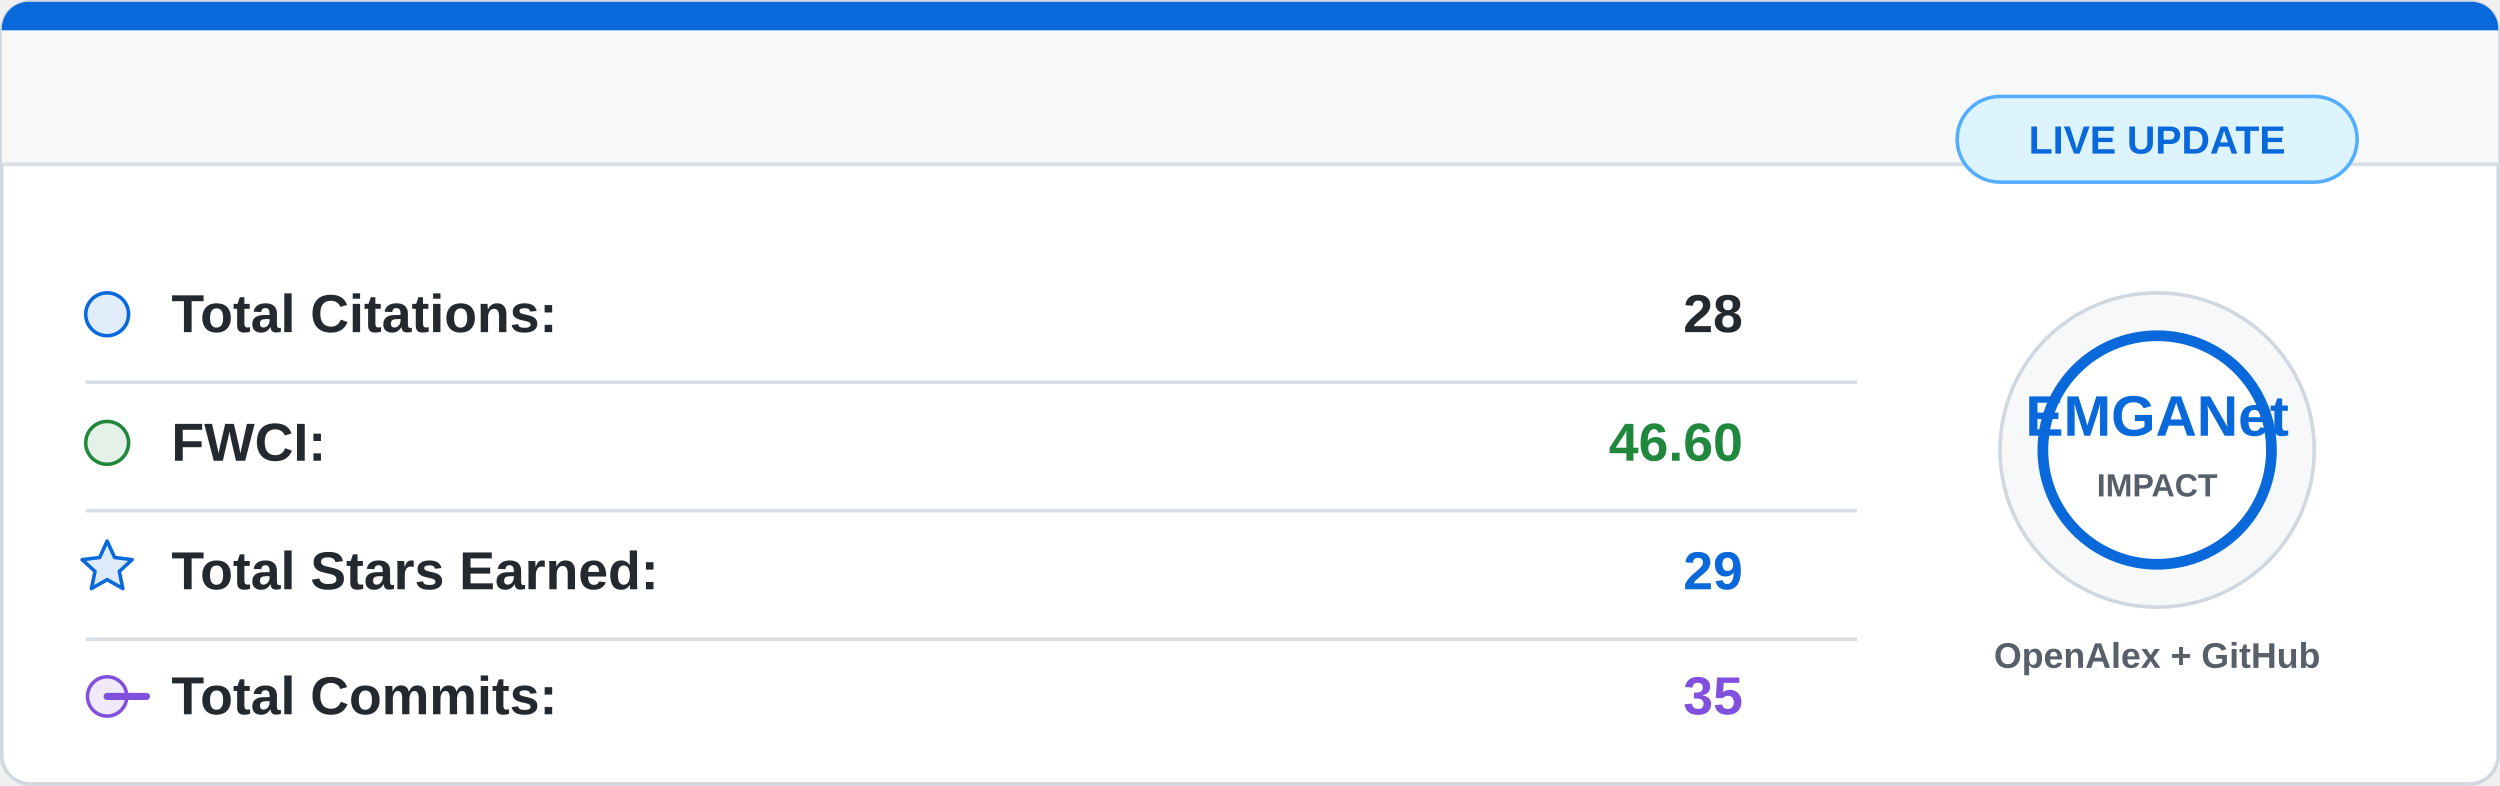
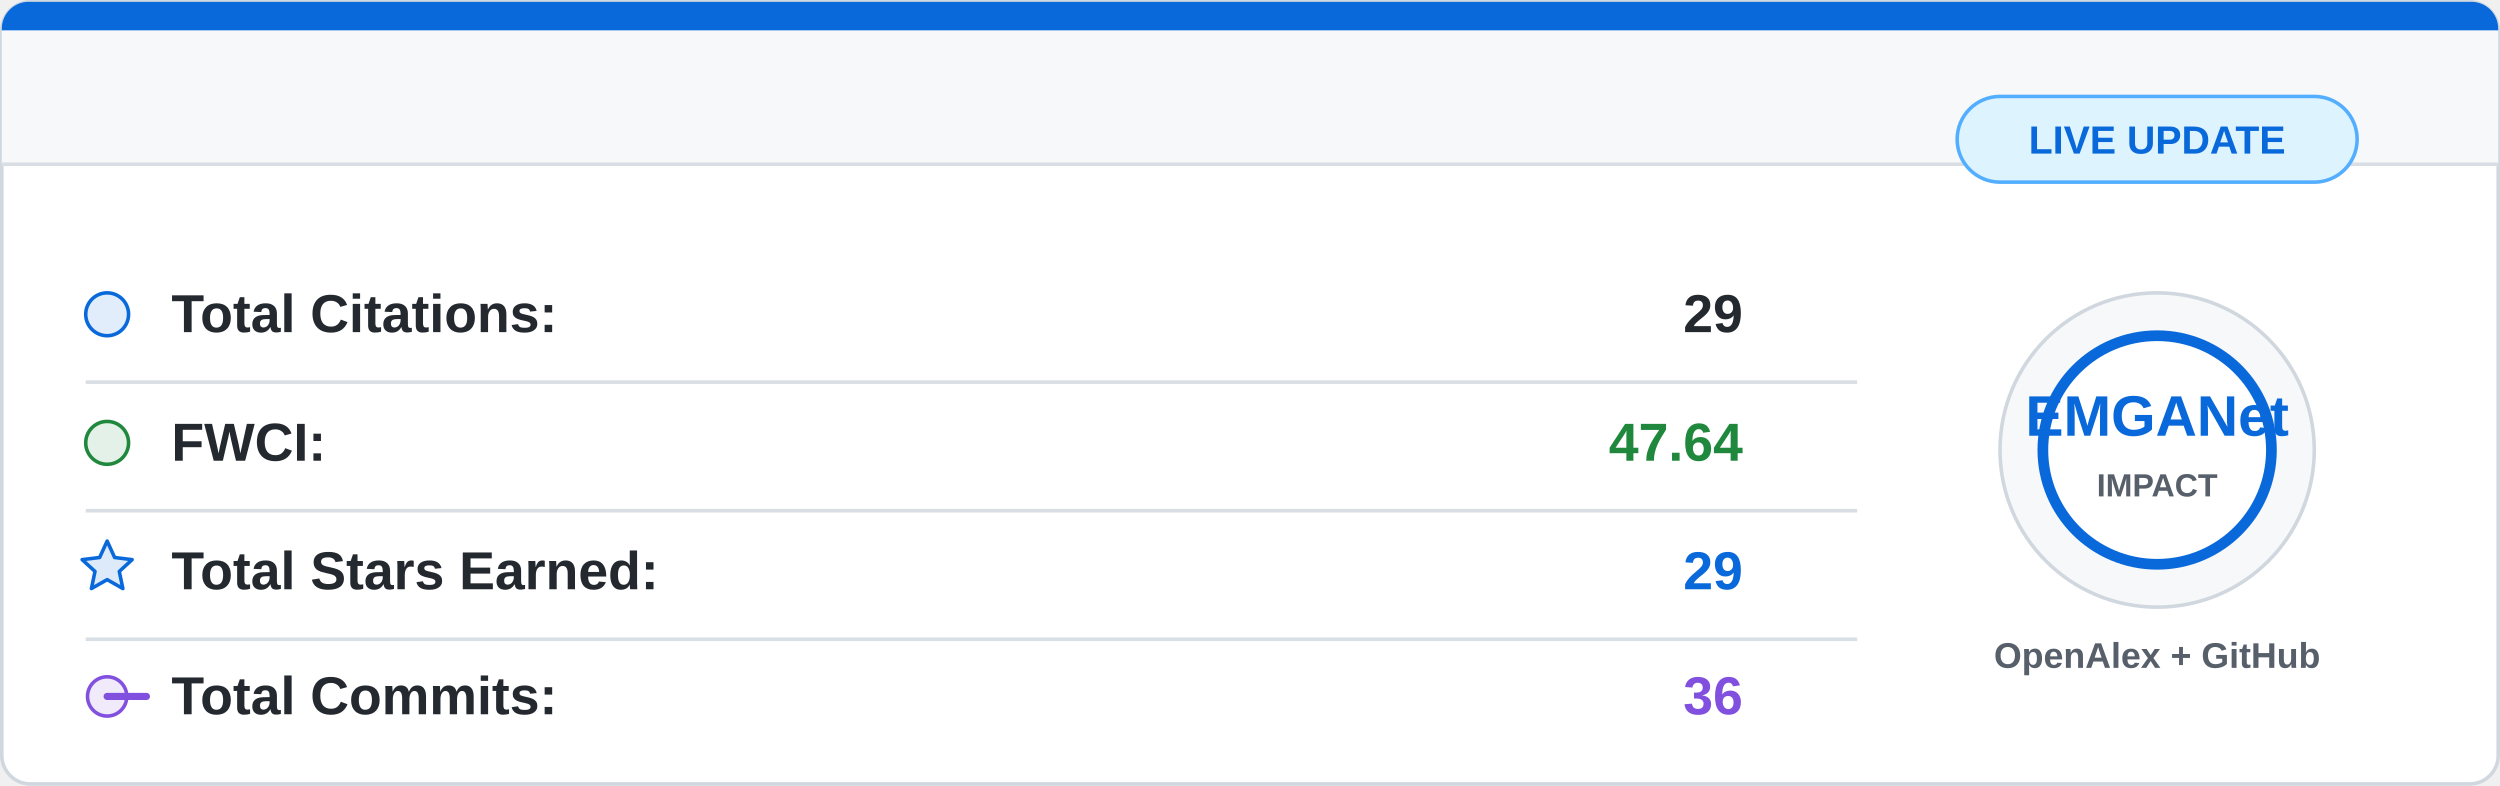
<svg xmlns="http://www.w3.org/2000/svg" width="700" height="220" viewBox="0 0 700 220">
  <rect x="0.5" y="0.5" width="699" height="219" rx="8" fill="#ffffff" stroke="#d0d7de" />
  <path d="M8 0.5 H692 A7.5 7.5 0 0 1 699.5 8 V46 H0.5 V8 A7.5 7.5 0 0 1 8 0.5 Z" fill="#f6f8fa" />
  <path d="M8 0.5 H692 A7.5 7.5 0 0 1 699.5 8 V8.5 H0.5 V8 A7.5 7.5 0 0 1 8 0.5 Z" fill="#0969da" />
  <line x1="0.5" y1="46" x2="699.5" y2="46" stroke="#d8dee4" />
  <g font-family="Segoe UI, Arial, sans-serif" font-size="15">
    <circle cx="30" cy="88" r="6" fill="#0969da" fill-opacity="0.12" stroke="#0969da" />
    <text x="48" y="93" fill="#24292f" font-weight="600">Total Citations:</text>
-     <text x="488" y="93" fill="#24292f" font-weight="700" text-anchor="end">28</text>
+     <text x="488" y="93" fill="#24292f" font-weight="700" text-anchor="end">29</text>
    <line x1="24" y1="107" x2="520" y2="107" stroke="#d8dee4" />
    <circle cx="30" cy="124" r="6" fill="#1f883d" fill-opacity="0.12" stroke="#1f883d" />
    <text x="48" y="129" fill="#24292f" font-weight="600">FWCI:</text>
-     <text x="488" y="129" fill="#1f883d" font-weight="700" text-anchor="end">46.60</text>
+     <text x="488" y="129" fill="#1f883d" font-weight="700" text-anchor="end">47.64</text>
    <line x1="24" y1="143" x2="520" y2="143" stroke="#d8dee4" />
    <path d="M30 151.5 L32.1 156.1 L37 156.7 L33.4 160 L34.4 164.8 L30 162.3 L25.6 164.8 L26.6 160 L23 156.7 L27.9 156.1 Z" fill="#0969da" fill-opacity="0.14" stroke="#0969da" stroke-linejoin="round" />
    <text x="48" y="165" fill="#24292f" font-weight="600">Total Stars Earned:</text>
    <text x="488" y="165" fill="#0969da" font-weight="700" text-anchor="end">29</text>
    <line x1="24" y1="179" x2="520" y2="179" stroke="#d8dee4" />
    <circle cx="30" cy="195" r="5.5" fill="#8250df" fill-opacity="0.12" stroke="#8250df" />
    <path d="M41 195 H30" stroke="#8250df" stroke-width="2" stroke-linecap="round" />
    <text x="48" y="200" fill="#24292f" font-weight="600">Total Commits:</text>
-     <text x="488" y="200" fill="#8250df" font-weight="700" text-anchor="end">35</text>
+     <text x="488" y="200" fill="#8250df" font-weight="700" text-anchor="end">36</text>
  </g>
  <circle cx="604" cy="126" r="44" fill="#f6f8fa" stroke="#d0d7de" />
  <circle cx="604" cy="126" r="32" fill="#ffffff" stroke="#0969da" stroke-width="3" />
  <text x="604" y="122" fill="#0969da" font-family="Segoe UI, Arial, sans-serif" font-size="16" font-weight="800" text-anchor="middle">
    EMGANet
  </text>
  <text x="604" y="139" fill="#57606a" font-family="Segoe UI, Arial, sans-serif" font-size="9" font-weight="700" text-anchor="middle">
    IMPACT
  </text>
  <text x="604" y="187" fill="#57606a" font-family="Segoe UI, Arial, sans-serif" font-size="10" font-weight="600" text-anchor="middle">
    OpenAlex + GitHub
  </text>
  <rect x="548" y="27" width="112" height="24" rx="12" fill="#ddf4ff" stroke="#54aeff" />
  <text x="604" y="43" fill="#0969da" font-family="Segoe UI, Arial, sans-serif" font-size="11" font-weight="700" text-anchor="middle">
    LIVE UPDATE
  </text>
</svg>
